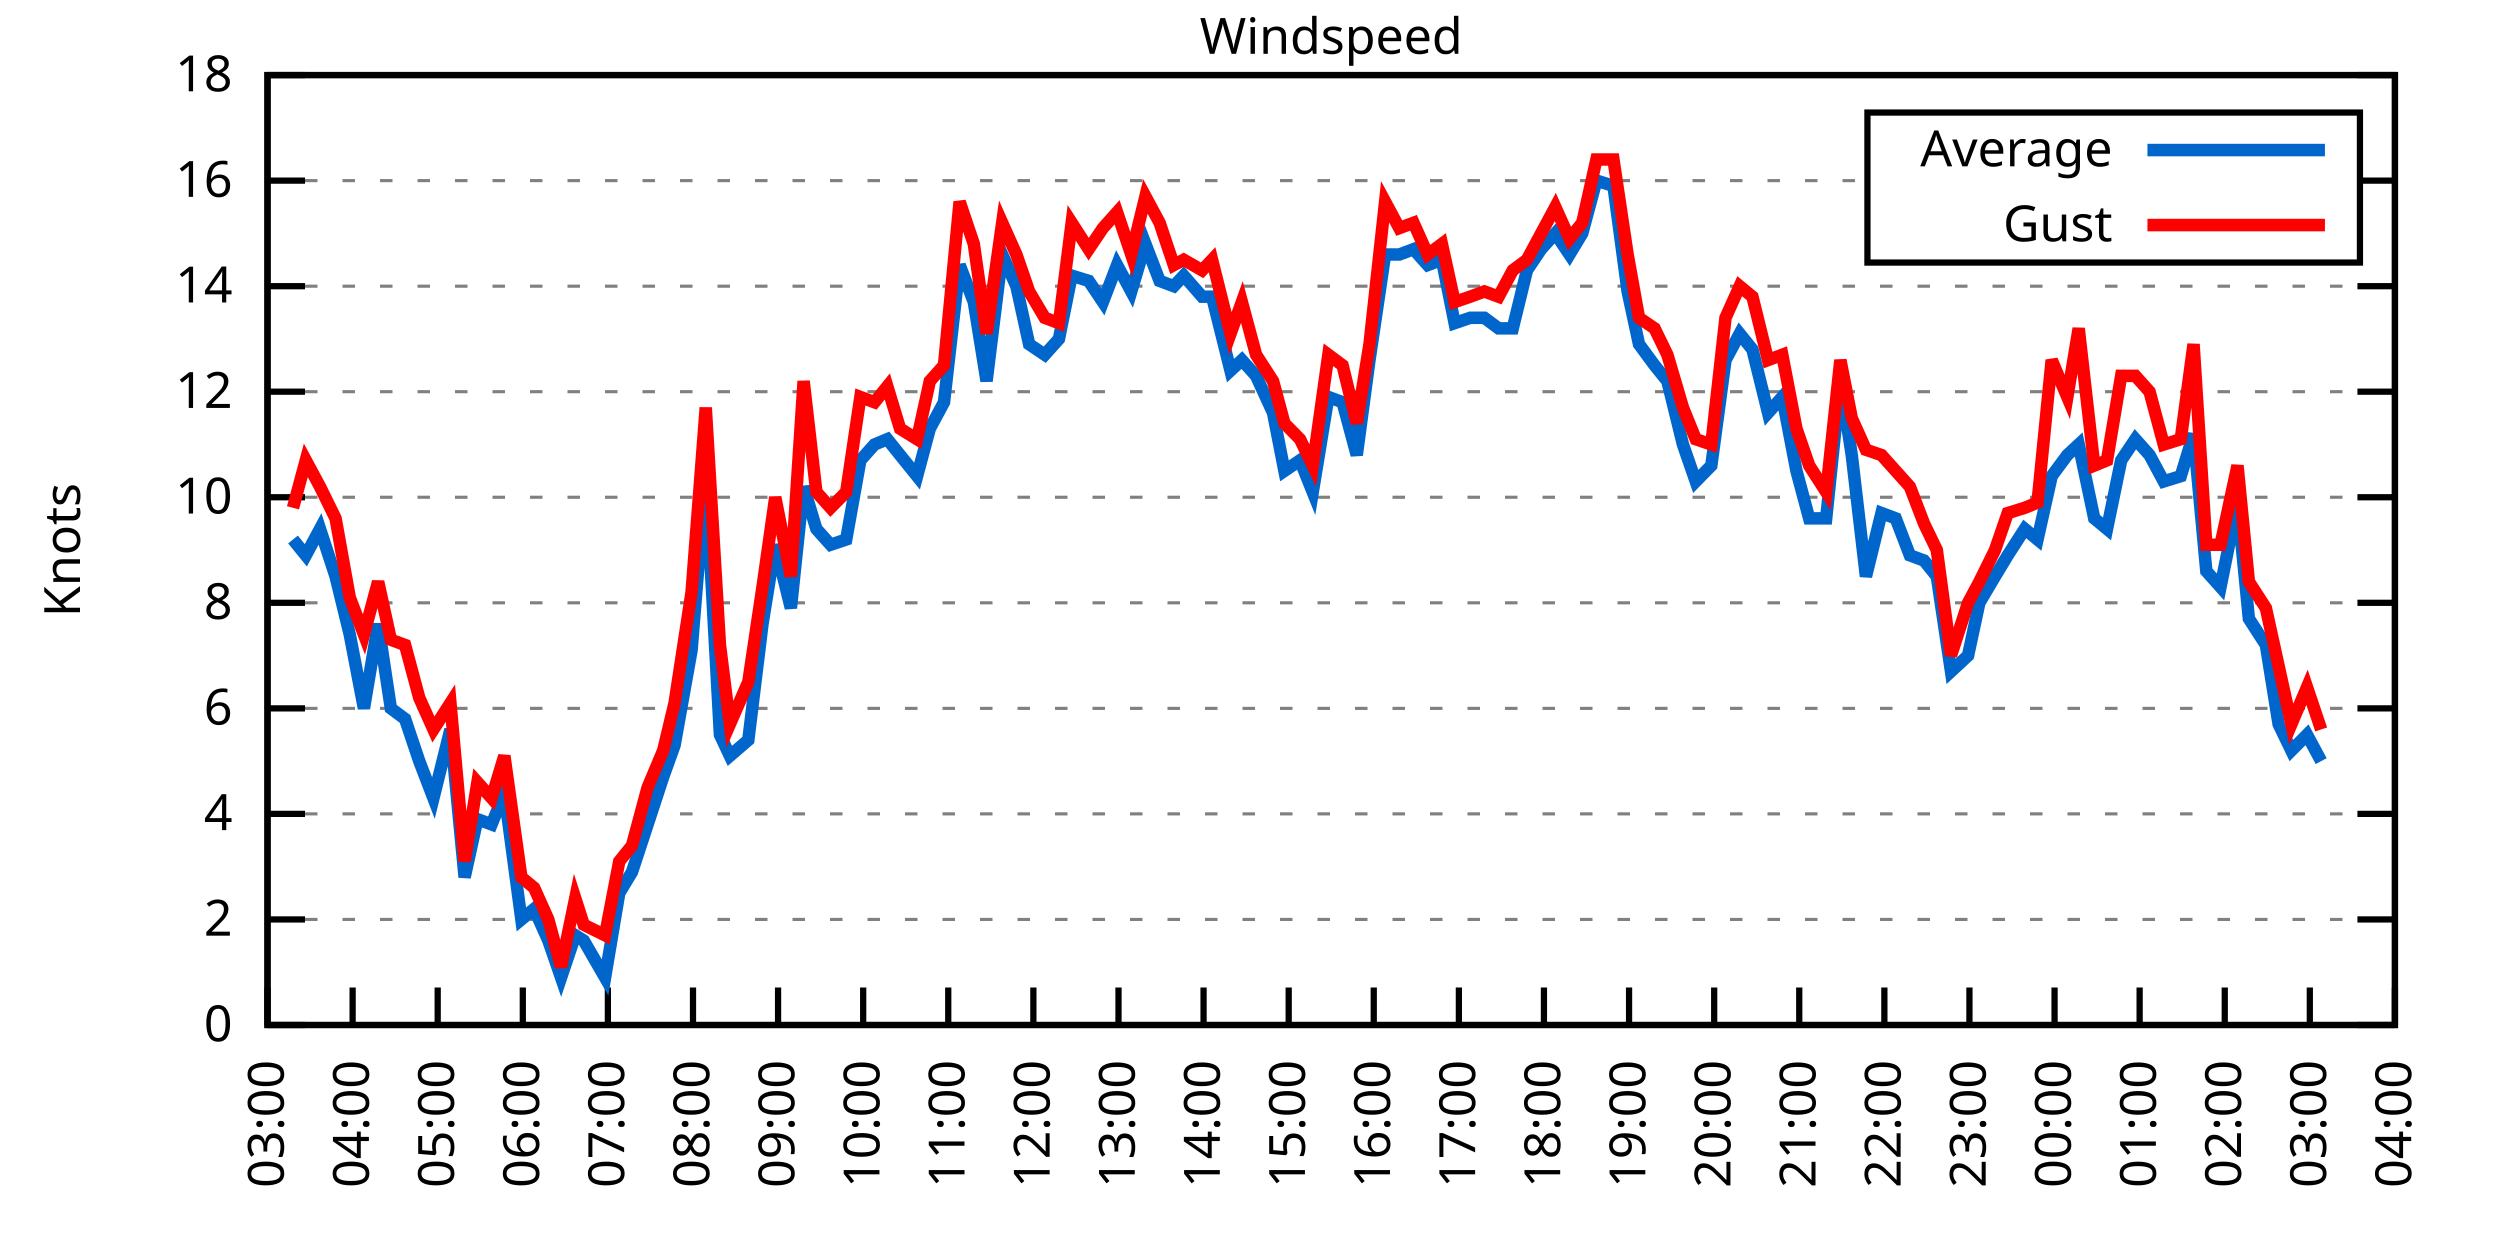
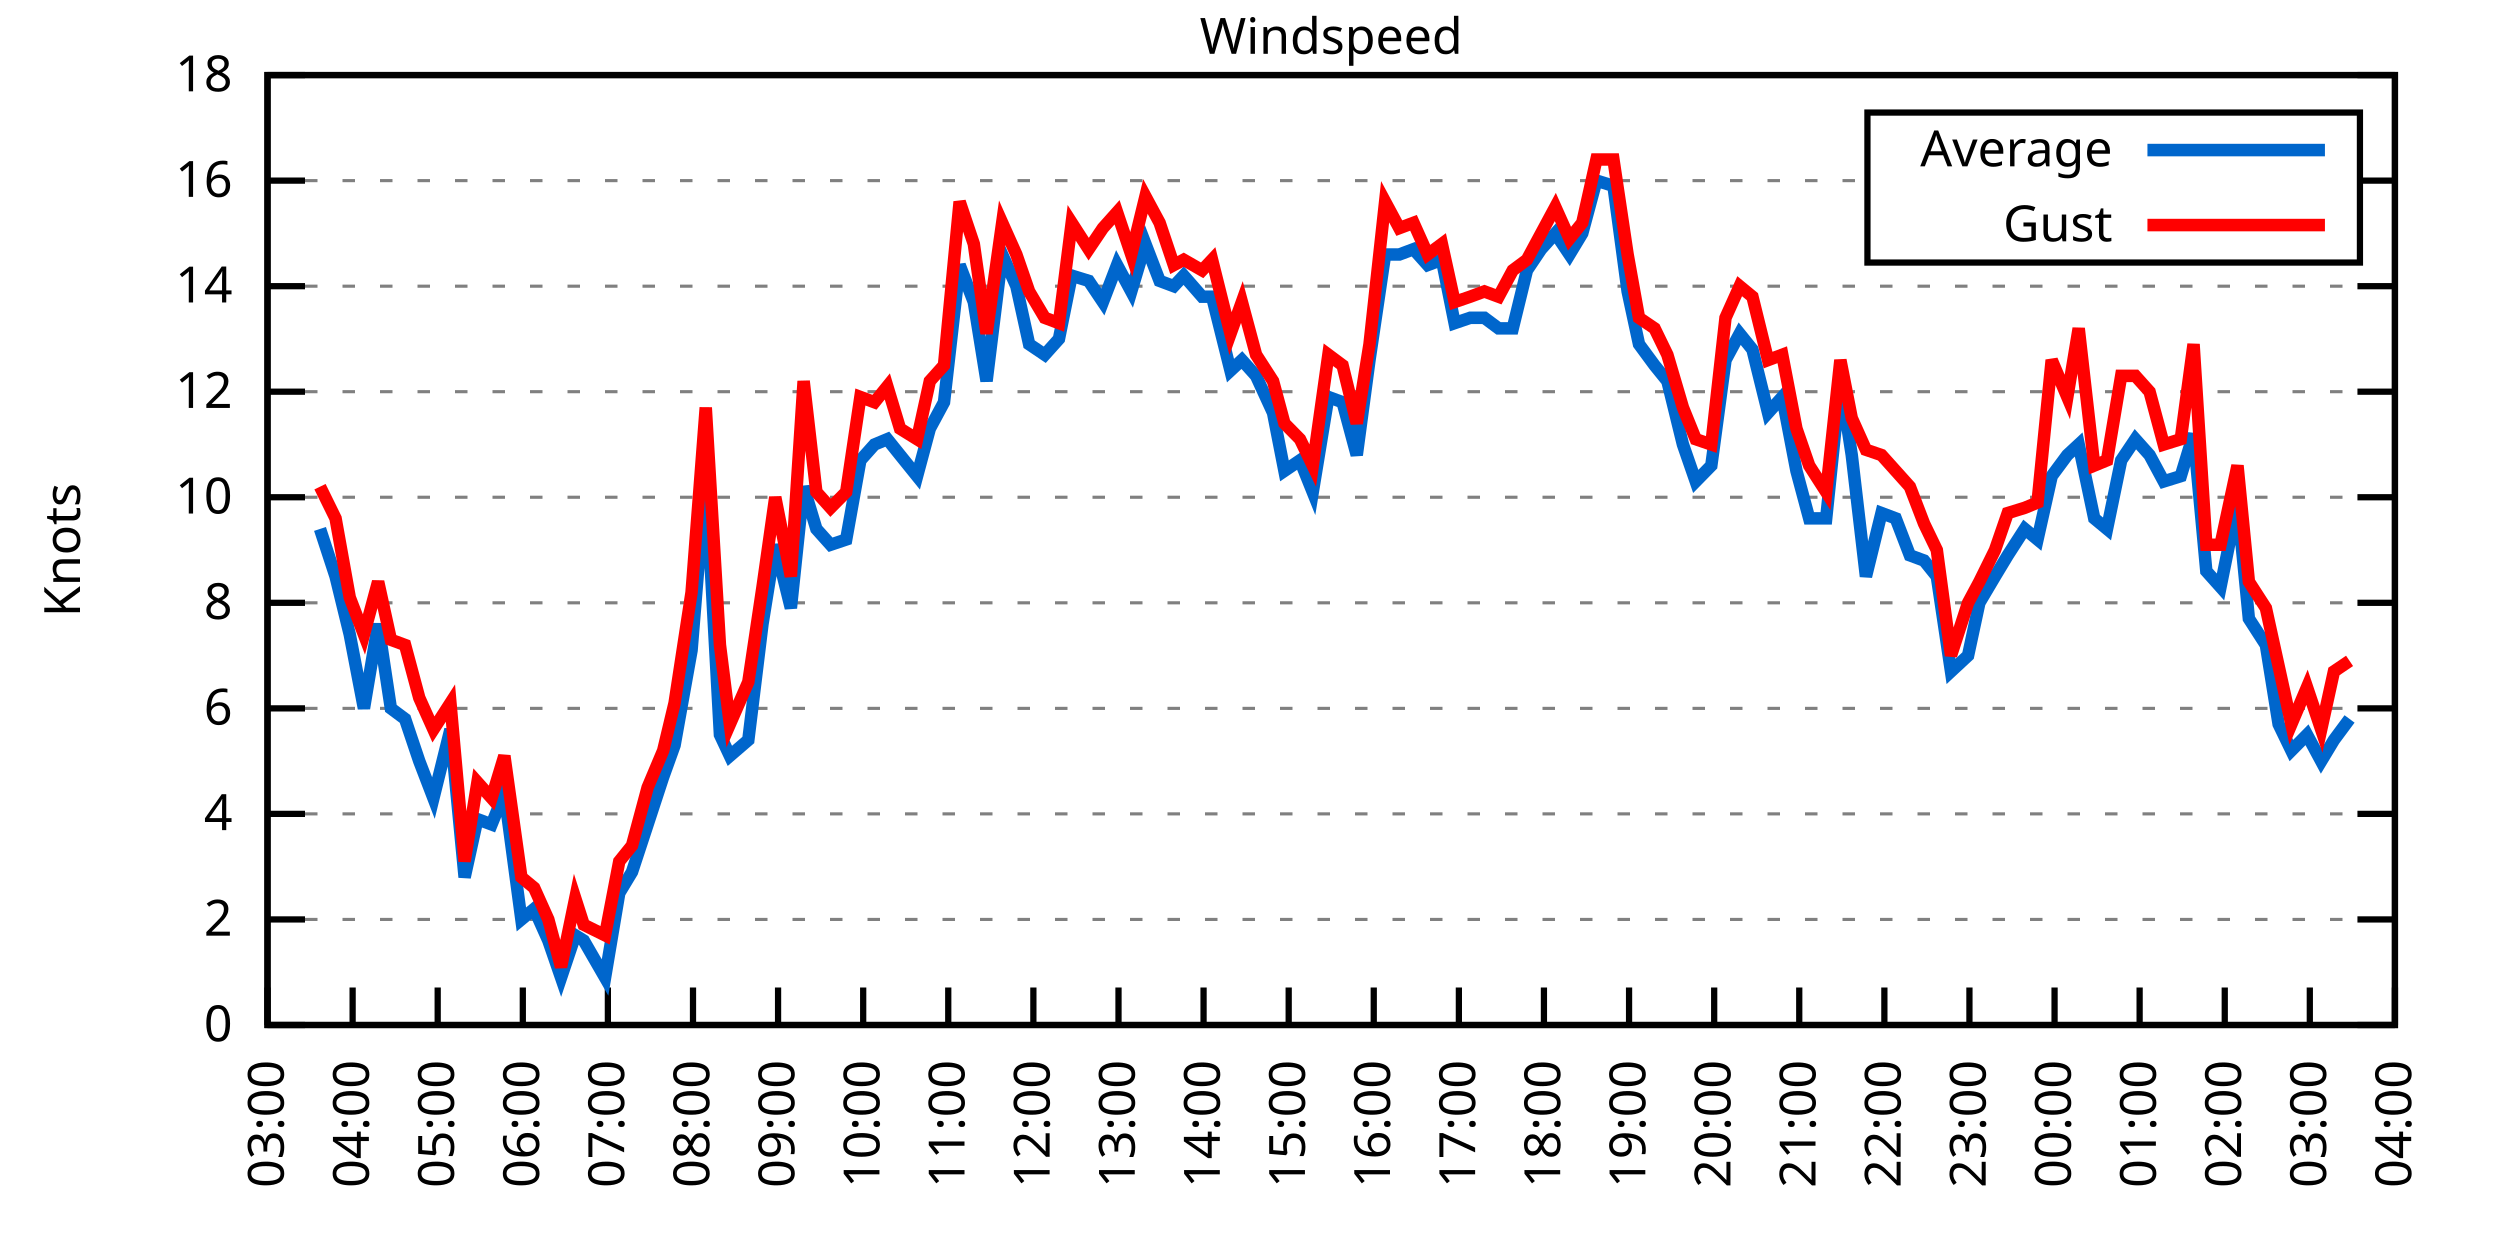
<svg xmlns="http://www.w3.org/2000/svg" xmlns:xlink="http://www.w3.org/1999/xlink" width="400" height="200" viewBox="0 0 400 200">
  <g id="gnuplot_canvas">
    <rect x="0" y="0" width="400" height="200" fill="none" />
    <defs>
      <circle id="gpDot" r="0.5" stroke-width="0.5" stroke="currentColor" />
      <path id="gpPt0" stroke-width="0.333" stroke="currentColor" d="M-1,0 h2 M0,-1 v2" />
      <path id="gpPt1" stroke-width="0.333" stroke="currentColor" d="M-1,-1 L1,1 M1,-1 L-1,1" />
      <path id="gpPt2" stroke-width="0.333" stroke="currentColor" d="M-1,0 L1,0 M0,-1 L0,1 M-1,-1 L1,1 M-1,1 L1,-1" />
      <rect id="gpPt3" stroke-width="0.333" stroke="currentColor" x="-1" y="-1" width="2" height="2" />
      <rect id="gpPt4" stroke-width="0.333" stroke="currentColor" fill="currentColor" x="-1" y="-1" width="2" height="2" />
      <circle id="gpPt5" stroke-width="0.333" stroke="currentColor" cx="0" cy="0" r="1" />
      <use xlink:href="#gpPt5" id="gpPt6" fill="currentColor" stroke="none" />
      <path id="gpPt7" stroke-width="0.333" stroke="currentColor" d="M0,-1.33 L-1.33,0.67 L1.33,0.67 z" />
      <use xlink:href="#gpPt7" id="gpPt8" fill="currentColor" stroke="none" />
      <use xlink:href="#gpPt7" id="gpPt9" stroke="currentColor" transform="rotate(180)" />
      <use xlink:href="#gpPt9" id="gpPt10" fill="currentColor" stroke="none" />
      <use xlink:href="#gpPt3" id="gpPt11" stroke="currentColor" transform="rotate(45)" />
      <use xlink:href="#gpPt11" id="gpPt12" fill="currentColor" stroke="none" />
      <path id="gpPt13" stroke-width="0.333" stroke="currentColor" d="M0,1.330 L1.265,0.411 L0.782,-1.067 L-0.782,-1.076 L-1.265,0.411 z" />
      <use xlink:href="#gpPt13" id="gpPt14" fill="currentColor" stroke="none" />
      <filter id="textbox" filterUnits="objectBoundingBox" x="0" y="0" height="1" width="1">
        <feFlood flood-color="white" flood-opacity="1" result="bgnd" />
        <feComposite in="SourceGraphic" in2="bgnd" operator="atop" />
      </filter>
      <filter id="greybox" filterUnits="objectBoundingBox" x="0" y="0" height="1" width="1">
        <feFlood flood-color="lightgrey" flood-opacity="1" result="grey" />
        <feComposite in="SourceGraphic" in2="grey" operator="atop" />
      </filter>
    </defs>
    <g fill="none" color="white" stroke="currentColor" stroke-width="1.00" stroke-linecap="butt" stroke-linejoin="miter">
</g>
    <g fill="none" color="black" stroke="currentColor" stroke-width="1.00" stroke-linecap="butt" stroke-linejoin="miter">
      <g stroke="none" shape-rendering="crispEdges">
        <polygon fill="rgb(255, 255, 255)" points="42.80,164.00 383.18,164.00 383.18,12.02 42.80,12.02 " />
      </g>
    </g>
    <g fill="none" color="black" stroke="currentColor" stroke-width="1.00" stroke-linecap="butt" stroke-linejoin="miter">
</g>
    <g fill="none" color="black" stroke="black" stroke-width="0.50" stroke-linecap="butt" stroke-linejoin="miter">
</g>
    <g fill="none" color="gray" stroke="currentColor" stroke-width="0.50" stroke-linecap="butt" stroke-linejoin="miter">
      <path stroke="gray" stroke-dasharray="2,4" class="gridline" d="M42.80,164.00 L383.19,164.00  " />
    </g>
    <g fill="none" color="gray" stroke="gray" stroke-width="1.00" stroke-linecap="butt" stroke-linejoin="miter">
</g>
    <g fill="none" color="black" stroke="currentColor" stroke-width="1.00" stroke-linecap="butt" stroke-linejoin="miter">
      <path stroke="black" d="M42.80,164.00 L48.80,164.00 M383.19,164.00 L377.19,164.00  " />
      <g transform="translate(37.20,166.60)" stroke="none" fill="black" font-family="Sans" font-size="8.00" text-anchor="end">
        <text>
          <tspan font-family="Sans"> 0</tspan>
        </text>
      </g>
    </g>
    <g fill="none" color="black" stroke="currentColor" stroke-width="1.00" stroke-linecap="butt" stroke-linejoin="miter">
</g>
    <g fill="none" color="black" stroke="black" stroke-width="0.50" stroke-linecap="butt" stroke-linejoin="miter">
</g>
    <g fill="none" color="gray" stroke="currentColor" stroke-width="0.50" stroke-linecap="butt" stroke-linejoin="miter">
      <path stroke="gray" stroke-dasharray="2,4" class="gridline" d="M42.80,147.11 L383.19,147.11  " />
    </g>
    <g fill="none" color="gray" stroke="gray" stroke-width="1.00" stroke-linecap="butt" stroke-linejoin="miter">
</g>
    <g fill="none" color="black" stroke="currentColor" stroke-width="1.00" stroke-linecap="butt" stroke-linejoin="miter">
      <path stroke="black" d="M42.80,147.11 L48.80,147.11 M383.19,147.11 L377.19,147.11  " />
      <g transform="translate(37.20,149.71)" stroke="none" fill="black" font-family="Sans" font-size="8.00" text-anchor="end">
        <text>
          <tspan font-family="Sans"> 2</tspan>
        </text>
      </g>
    </g>
    <g fill="none" color="black" stroke="currentColor" stroke-width="1.00" stroke-linecap="butt" stroke-linejoin="miter">
</g>
    <g fill="none" color="black" stroke="black" stroke-width="0.50" stroke-linecap="butt" stroke-linejoin="miter">
</g>
    <g fill="none" color="gray" stroke="currentColor" stroke-width="0.50" stroke-linecap="butt" stroke-linejoin="miter">
      <path stroke="gray" stroke-dasharray="2,4" class="gridline" d="M42.80,130.22 L383.19,130.22  " />
    </g>
    <g fill="none" color="gray" stroke="gray" stroke-width="1.00" stroke-linecap="butt" stroke-linejoin="miter">
</g>
    <g fill="none" color="black" stroke="currentColor" stroke-width="1.00" stroke-linecap="butt" stroke-linejoin="miter">
      <path stroke="black" d="M42.80,130.22 L48.80,130.22 M383.19,130.22 L377.19,130.22  " />
      <g transform="translate(37.20,132.82)" stroke="none" fill="black" font-family="Sans" font-size="8.00" text-anchor="end">
        <text>
          <tspan font-family="Sans"> 4</tspan>
        </text>
      </g>
    </g>
    <g fill="none" color="black" stroke="currentColor" stroke-width="1.00" stroke-linecap="butt" stroke-linejoin="miter">
</g>
    <g fill="none" color="black" stroke="black" stroke-width="0.50" stroke-linecap="butt" stroke-linejoin="miter">
</g>
    <g fill="none" color="gray" stroke="currentColor" stroke-width="0.50" stroke-linecap="butt" stroke-linejoin="miter">
      <path stroke="gray" stroke-dasharray="2,4" class="gridline" d="M42.80,113.34 L383.19,113.34  " />
    </g>
    <g fill="none" color="gray" stroke="gray" stroke-width="1.00" stroke-linecap="butt" stroke-linejoin="miter">
</g>
    <g fill="none" color="black" stroke="currentColor" stroke-width="1.00" stroke-linecap="butt" stroke-linejoin="miter">
      <path stroke="black" d="M42.80,113.34 L48.80,113.34 M383.19,113.34 L377.19,113.34  " />
      <g transform="translate(37.20,115.94)" stroke="none" fill="black" font-family="Sans" font-size="8.00" text-anchor="end">
        <text>
          <tspan font-family="Sans"> 6</tspan>
        </text>
      </g>
    </g>
    <g fill="none" color="black" stroke="currentColor" stroke-width="1.00" stroke-linecap="butt" stroke-linejoin="miter">
</g>
    <g fill="none" color="black" stroke="black" stroke-width="0.50" stroke-linecap="butt" stroke-linejoin="miter">
</g>
    <g fill="none" color="gray" stroke="currentColor" stroke-width="0.50" stroke-linecap="butt" stroke-linejoin="miter">
      <path stroke="gray" stroke-dasharray="2,4" class="gridline" d="M42.80,96.45 L383.19,96.45  " />
    </g>
    <g fill="none" color="gray" stroke="gray" stroke-width="1.00" stroke-linecap="butt" stroke-linejoin="miter">
</g>
    <g fill="none" color="black" stroke="currentColor" stroke-width="1.00" stroke-linecap="butt" stroke-linejoin="miter">
      <path stroke="black" d="M42.80,96.45 L48.80,96.45 M383.19,96.45 L377.19,96.45  " />
      <g transform="translate(37.20,99.05)" stroke="none" fill="black" font-family="Sans" font-size="8.00" text-anchor="end">
        <text>
          <tspan font-family="Sans"> 8</tspan>
        </text>
      </g>
    </g>
    <g fill="none" color="black" stroke="currentColor" stroke-width="1.00" stroke-linecap="butt" stroke-linejoin="miter">
</g>
    <g fill="none" color="black" stroke="black" stroke-width="0.50" stroke-linecap="butt" stroke-linejoin="miter">
</g>
    <g fill="none" color="gray" stroke="currentColor" stroke-width="0.50" stroke-linecap="butt" stroke-linejoin="miter">
      <path stroke="gray" stroke-dasharray="2,4" class="gridline" d="M42.80,79.56 L383.19,79.56  " />
    </g>
    <g fill="none" color="gray" stroke="gray" stroke-width="1.00" stroke-linecap="butt" stroke-linejoin="miter">
</g>
    <g fill="none" color="black" stroke="currentColor" stroke-width="1.00" stroke-linecap="butt" stroke-linejoin="miter">
      <path stroke="black" d="M42.80,79.56 L48.80,79.56 M383.19,79.56 L377.19,79.56  " />
      <g transform="translate(37.20,82.16)" stroke="none" fill="black" font-family="Sans" font-size="8.00" text-anchor="end">
        <text>
          <tspan font-family="Sans"> 10</tspan>
        </text>
      </g>
    </g>
    <g fill="none" color="black" stroke="currentColor" stroke-width="1.00" stroke-linecap="butt" stroke-linejoin="miter">
</g>
    <g fill="none" color="black" stroke="black" stroke-width="0.50" stroke-linecap="butt" stroke-linejoin="miter">
</g>
    <g fill="none" color="gray" stroke="currentColor" stroke-width="0.50" stroke-linecap="butt" stroke-linejoin="miter">
      <path stroke="gray" stroke-dasharray="2,4" class="gridline" d="M42.80,62.67 L383.19,62.67  " />
    </g>
    <g fill="none" color="gray" stroke="gray" stroke-width="1.00" stroke-linecap="butt" stroke-linejoin="miter">
</g>
    <g fill="none" color="black" stroke="currentColor" stroke-width="1.00" stroke-linecap="butt" stroke-linejoin="miter">
      <path stroke="black" d="M42.80,62.67 L48.80,62.67 M383.19,62.67 L377.19,62.67  " />
      <g transform="translate(37.20,65.27)" stroke="none" fill="black" font-family="Sans" font-size="8.00" text-anchor="end">
        <text>
          <tspan font-family="Sans"> 12</tspan>
        </text>
      </g>
    </g>
    <g fill="none" color="black" stroke="currentColor" stroke-width="1.00" stroke-linecap="butt" stroke-linejoin="miter">
</g>
    <g fill="none" color="black" stroke="black" stroke-width="0.50" stroke-linecap="butt" stroke-linejoin="miter">
</g>
    <g fill="none" color="gray" stroke="currentColor" stroke-width="0.50" stroke-linecap="butt" stroke-linejoin="miter">
      <path stroke="gray" stroke-dasharray="2,4" class="gridline" d="M42.80,45.79 L383.19,45.79  " />
    </g>
    <g fill="none" color="gray" stroke="gray" stroke-width="1.00" stroke-linecap="butt" stroke-linejoin="miter">
</g>
    <g fill="none" color="black" stroke="currentColor" stroke-width="1.00" stroke-linecap="butt" stroke-linejoin="miter">
      <path stroke="black" d="M42.80,45.79 L48.80,45.79 M383.19,45.79 L377.19,45.79  " />
      <g transform="translate(37.20,48.39)" stroke="none" fill="black" font-family="Sans" font-size="8.00" text-anchor="end">
        <text>
          <tspan font-family="Sans"> 14</tspan>
        </text>
      </g>
    </g>
    <g fill="none" color="black" stroke="currentColor" stroke-width="1.00" stroke-linecap="butt" stroke-linejoin="miter">
</g>
    <g fill="none" color="black" stroke="black" stroke-width="0.50" stroke-linecap="butt" stroke-linejoin="miter">
</g>
    <g fill="none" color="gray" stroke="currentColor" stroke-width="0.50" stroke-linecap="butt" stroke-linejoin="miter">
      <path stroke="gray" stroke-dasharray="2,4" class="gridline" d="M42.80,28.90 L298.79,28.90 M377.59,28.90 L383.19,28.90  " />
    </g>
    <g fill="none" color="gray" stroke="gray" stroke-width="1.00" stroke-linecap="butt" stroke-linejoin="miter">
</g>
    <g fill="none" color="black" stroke="currentColor" stroke-width="1.00" stroke-linecap="butt" stroke-linejoin="miter">
      <path stroke="black" d="M42.80,28.90 L48.80,28.90 M383.19,28.90 L377.19,28.90  " />
      <g transform="translate(37.20,31.50)" stroke="none" fill="black" font-family="Sans" font-size="8.00" text-anchor="end">
        <text>
          <tspan font-family="Sans"> 16</tspan>
        </text>
      </g>
    </g>
    <g fill="none" color="black" stroke="currentColor" stroke-width="1.00" stroke-linecap="butt" stroke-linejoin="miter">
</g>
    <g fill="none" color="black" stroke="black" stroke-width="0.50" stroke-linecap="butt" stroke-linejoin="miter">
</g>
    <g fill="none" color="gray" stroke="currentColor" stroke-width="0.50" stroke-linecap="butt" stroke-linejoin="miter">
      <path stroke="gray" stroke-dasharray="2,4" class="gridline" d="M42.80,12.01 L383.19,12.01  " />
    </g>
    <g fill="none" color="gray" stroke="gray" stroke-width="1.00" stroke-linecap="butt" stroke-linejoin="miter">
</g>
    <g fill="none" color="black" stroke="currentColor" stroke-width="1.00" stroke-linecap="butt" stroke-linejoin="miter">
      <path stroke="black" d="M42.80,12.01 L48.80,12.01 M383.19,12.01 L377.19,12.01  " />
      <g transform="translate(37.20,14.61)" stroke="none" fill="black" font-family="Sans" font-size="8.00" text-anchor="end">
        <text>
          <tspan font-family="Sans"> 18</tspan>
        </text>
      </g>
    </g>
    <g fill="none" color="black" stroke="currentColor" stroke-width="1.00" stroke-linecap="butt" stroke-linejoin="miter">
      <path stroke="black" d="M42.80,164.00 L42.80,158.00  " />
      <g transform="translate(45.40,169.60) rotate(270.00)" stroke="none" fill="black" font-family="Sans" font-size="8.00" text-anchor="end">
        <text>
          <tspan font-family="Sans">03:00</tspan>
        </text>
      </g>
    </g>
    <g fill="none" color="black" stroke="currentColor" stroke-width="1.00" stroke-linecap="butt" stroke-linejoin="miter">
      <path stroke="black" d="M56.42,164.00 L56.42,158.00  " />
      <g transform="translate(59.02,169.60) rotate(270.00)" stroke="none" fill="black" font-family="Sans" font-size="8.00" text-anchor="end">
        <text>
          <tspan font-family="Sans">04:00</tspan>
        </text>
      </g>
    </g>
    <g fill="none" color="black" stroke="currentColor" stroke-width="1.00" stroke-linecap="butt" stroke-linejoin="miter">
      <path stroke="black" d="M70.03,164.00 L70.03,158.00  " />
      <g transform="translate(72.63,169.60) rotate(270.00)" stroke="none" fill="black" font-family="Sans" font-size="8.00" text-anchor="end">
        <text>
          <tspan font-family="Sans">05:00</tspan>
        </text>
      </g>
    </g>
    <g fill="none" color="black" stroke="currentColor" stroke-width="1.00" stroke-linecap="butt" stroke-linejoin="miter">
      <path stroke="black" d="M83.65,164.00 L83.65,158.00  " />
      <g transform="translate(86.25,169.60) rotate(270.00)" stroke="none" fill="black" font-family="Sans" font-size="8.00" text-anchor="end">
        <text>
          <tspan font-family="Sans">06:00</tspan>
        </text>
      </g>
    </g>
    <g fill="none" color="black" stroke="currentColor" stroke-width="1.00" stroke-linecap="butt" stroke-linejoin="miter">
      <path stroke="black" d="M97.26,164.00 L97.26,158.00  " />
      <g transform="translate(99.86,169.60) rotate(270.00)" stroke="none" fill="black" font-family="Sans" font-size="8.00" text-anchor="end">
        <text>
          <tspan font-family="Sans">07:00</tspan>
        </text>
      </g>
    </g>
    <g fill="none" color="black" stroke="currentColor" stroke-width="1.00" stroke-linecap="butt" stroke-linejoin="miter">
      <path stroke="black" d="M110.88,164.00 L110.88,158.00  " />
      <g transform="translate(113.48,169.60) rotate(270.00)" stroke="none" fill="black" font-family="Sans" font-size="8.00" text-anchor="end">
        <text>
          <tspan font-family="Sans">08:00</tspan>
        </text>
      </g>
    </g>
    <g fill="none" color="black" stroke="currentColor" stroke-width="1.00" stroke-linecap="butt" stroke-linejoin="miter">
      <path stroke="black" d="M124.49,164.00 L124.49,158.00  " />
      <g transform="translate(127.09,169.60) rotate(270.00)" stroke="none" fill="black" font-family="Sans" font-size="8.00" text-anchor="end">
        <text>
          <tspan font-family="Sans">09:00</tspan>
        </text>
      </g>
    </g>
    <g fill="none" color="black" stroke="currentColor" stroke-width="1.00" stroke-linecap="butt" stroke-linejoin="miter">
      <path stroke="black" d="M138.11,164.00 L138.11,158.00  " />
      <g transform="translate(140.71,169.60) rotate(270.00)" stroke="none" fill="black" font-family="Sans" font-size="8.00" text-anchor="end">
        <text>
          <tspan font-family="Sans">10:00</tspan>
        </text>
      </g>
    </g>
    <g fill="none" color="black" stroke="currentColor" stroke-width="1.00" stroke-linecap="butt" stroke-linejoin="miter">
      <path stroke="black" d="M151.72,164.00 L151.72,158.00  " />
      <g transform="translate(154.32,169.60) rotate(270.00)" stroke="none" fill="black" font-family="Sans" font-size="8.00" text-anchor="end">
        <text>
          <tspan font-family="Sans">11:00</tspan>
        </text>
      </g>
    </g>
    <g fill="none" color="black" stroke="currentColor" stroke-width="1.00" stroke-linecap="butt" stroke-linejoin="miter">
      <path stroke="black" d="M165.34,164.00 L165.34,158.00  " />
      <g transform="translate(167.94,169.60) rotate(270.00)" stroke="none" fill="black" font-family="Sans" font-size="8.00" text-anchor="end">
        <text>
          <tspan font-family="Sans">12:00</tspan>
        </text>
      </g>
    </g>
    <g fill="none" color="black" stroke="currentColor" stroke-width="1.00" stroke-linecap="butt" stroke-linejoin="miter">
      <path stroke="black" d="M178.96,164.00 L178.96,158.00  " />
      <g transform="translate(181.56,169.60) rotate(270.00)" stroke="none" fill="black" font-family="Sans" font-size="8.00" text-anchor="end">
        <text>
          <tspan font-family="Sans">13:00</tspan>
        </text>
      </g>
    </g>
    <g fill="none" color="black" stroke="currentColor" stroke-width="1.00" stroke-linecap="butt" stroke-linejoin="miter">
      <path stroke="black" d="M192.57,164.00 L192.57,158.00  " />
      <g transform="translate(195.17,169.60) rotate(270.00)" stroke="none" fill="black" font-family="Sans" font-size="8.00" text-anchor="end">
        <text>
          <tspan font-family="Sans">14:00</tspan>
        </text>
      </g>
    </g>
    <g fill="none" color="black" stroke="currentColor" stroke-width="1.00" stroke-linecap="butt" stroke-linejoin="miter">
      <path stroke="black" d="M206.19,164.00 L206.19,158.00  " />
      <g transform="translate(208.79,169.60) rotate(270.00)" stroke="none" fill="black" font-family="Sans" font-size="8.00" text-anchor="end">
        <text>
          <tspan font-family="Sans">15:00</tspan>
        </text>
      </g>
    </g>
    <g fill="none" color="black" stroke="currentColor" stroke-width="1.00" stroke-linecap="butt" stroke-linejoin="miter">
      <path stroke="black" d="M219.80,164.00 L219.80,158.00  " />
      <g transform="translate(222.40,169.60) rotate(270.00)" stroke="none" fill="black" font-family="Sans" font-size="8.00" text-anchor="end">
        <text>
          <tspan font-family="Sans">16:00</tspan>
        </text>
      </g>
    </g>
    <g fill="none" color="black" stroke="currentColor" stroke-width="1.00" stroke-linecap="butt" stroke-linejoin="miter">
      <path stroke="black" d="M233.42,164.00 L233.42,158.00  " />
      <g transform="translate(236.02,169.60) rotate(270.00)" stroke="none" fill="black" font-family="Sans" font-size="8.00" text-anchor="end">
        <text>
          <tspan font-family="Sans">17:00</tspan>
        </text>
      </g>
    </g>
    <g fill="none" color="black" stroke="currentColor" stroke-width="1.00" stroke-linecap="butt" stroke-linejoin="miter">
      <path stroke="black" d="M247.03,164.00 L247.03,158.00  " />
      <g transform="translate(249.63,169.60) rotate(270.00)" stroke="none" fill="black" font-family="Sans" font-size="8.00" text-anchor="end">
        <text>
          <tspan font-family="Sans">18:00</tspan>
        </text>
      </g>
    </g>
    <g fill="none" color="black" stroke="currentColor" stroke-width="1.00" stroke-linecap="butt" stroke-linejoin="miter">
      <path stroke="black" d="M260.65,164.00 L260.65,158.00  " />
      <g transform="translate(263.25,169.60) rotate(270.00)" stroke="none" fill="black" font-family="Sans" font-size="8.00" text-anchor="end">
        <text>
          <tspan font-family="Sans">19:00</tspan>
        </text>
      </g>
    </g>
    <g fill="none" color="black" stroke="currentColor" stroke-width="1.00" stroke-linecap="butt" stroke-linejoin="miter">
      <path stroke="black" d="M274.27,164.00 L274.27,158.00  " />
      <g transform="translate(276.87,169.60) rotate(270.00)" stroke="none" fill="black" font-family="Sans" font-size="8.00" text-anchor="end">
        <text>
          <tspan font-family="Sans">20:00</tspan>
        </text>
      </g>
    </g>
    <g fill="none" color="black" stroke="currentColor" stroke-width="1.00" stroke-linecap="butt" stroke-linejoin="miter">
      <path stroke="black" d="M287.88,164.00 L287.88,158.00  " />
      <g transform="translate(290.48,169.60) rotate(270.00)" stroke="none" fill="black" font-family="Sans" font-size="8.00" text-anchor="end">
        <text>
          <tspan font-family="Sans">21:00</tspan>
        </text>
      </g>
    </g>
    <g fill="none" color="black" stroke="currentColor" stroke-width="1.00" stroke-linecap="butt" stroke-linejoin="miter">
      <path stroke="black" d="M301.50,164.00 L301.50,158.00  " />
      <g transform="translate(304.10,169.60) rotate(270.00)" stroke="none" fill="black" font-family="Sans" font-size="8.00" text-anchor="end">
        <text>
          <tspan font-family="Sans">22:00</tspan>
        </text>
      </g>
    </g>
    <g fill="none" color="black" stroke="currentColor" stroke-width="1.00" stroke-linecap="butt" stroke-linejoin="miter">
      <path stroke="black" d="M315.11,164.00 L315.11,158.00  " />
      <g transform="translate(317.71,169.60) rotate(270.00)" stroke="none" fill="black" font-family="Sans" font-size="8.00" text-anchor="end">
        <text>
          <tspan font-family="Sans">23:00</tspan>
        </text>
      </g>
    </g>
    <g fill="none" color="black" stroke="currentColor" stroke-width="1.00" stroke-linecap="butt" stroke-linejoin="miter">
      <path stroke="black" d="M328.73,164.00 L328.73,158.00  " />
      <g transform="translate(331.33,169.60) rotate(270.00)" stroke="none" fill="black" font-family="Sans" font-size="8.00" text-anchor="end">
        <text>
          <tspan font-family="Sans">00:00</tspan>
        </text>
      </g>
    </g>
    <g fill="none" color="black" stroke="currentColor" stroke-width="1.00" stroke-linecap="butt" stroke-linejoin="miter">
      <path stroke="black" d="M342.34,164.00 L342.34,158.00  " />
      <g transform="translate(344.94,169.60) rotate(270.00)" stroke="none" fill="black" font-family="Sans" font-size="8.00" text-anchor="end">
        <text>
          <tspan font-family="Sans">01:00</tspan>
        </text>
      </g>
    </g>
    <g fill="none" color="black" stroke="currentColor" stroke-width="1.00" stroke-linecap="butt" stroke-linejoin="miter">
      <path stroke="black" d="M355.96,164.00 L355.96,158.00  " />
      <g transform="translate(358.56,169.60) rotate(270.00)" stroke="none" fill="black" font-family="Sans" font-size="8.00" text-anchor="end">
        <text>
          <tspan font-family="Sans">02:00</tspan>
        </text>
      </g>
    </g>
    <g fill="none" color="black" stroke="currentColor" stroke-width="1.00" stroke-linecap="butt" stroke-linejoin="miter">
      <path stroke="black" d="M369.57,164.00 L369.57,158.00  " />
      <g transform="translate(372.17,169.60) rotate(270.00)" stroke="none" fill="black" font-family="Sans" font-size="8.00" text-anchor="end">
        <text>
          <tspan font-family="Sans">03:00</tspan>
        </text>
      </g>
    </g>
    <g fill="none" color="black" stroke="currentColor" stroke-width="1.00" stroke-linecap="butt" stroke-linejoin="miter">
      <path stroke="black" d="M383.19,164.00 L383.19,158.00  " />
      <g transform="translate(385.79,169.60) rotate(270.00)" stroke="none" fill="black" font-family="Sans" font-size="8.00" text-anchor="end">
        <text>
          <tspan font-family="Sans">04:00</tspan>
        </text>
      </g>
    </g>
    <g fill="none" color="black" stroke="currentColor" stroke-width="1.00" stroke-linecap="butt" stroke-linejoin="miter">
</g>
    <g fill="none" color="black" stroke="currentColor" stroke-width="1.00" stroke-linecap="butt" stroke-linejoin="miter">
      <path stroke="black" d="M42.80,12.01 L42.80,164.00 L383.19,164.00 L383.19,12.01 L42.80,12.01 Z  " />
    </g>
    <g fill="none" color="black" stroke="currentColor" stroke-width="1.00" stroke-linecap="butt" stroke-linejoin="miter">
</g>
    <g fill="none" color="black" stroke="currentColor" stroke-width="1.00" stroke-linecap="butt" stroke-linejoin="miter">
      <path stroke="black" d="M298.79,42.01 L298.79,18.01 L377.59,18.01 L377.59,42.01 L298.79,42.01 Z  " />
    </g>
    <g id="Windspeed_plot_1">
      <g fill="none" color="white" stroke="black" stroke-width="2.00" stroke-linecap="butt" stroke-linejoin="miter">
</g>
      <g fill="none" color="black" stroke="currentColor" stroke-width="2.00" stroke-linecap="butt" stroke-linejoin="miter">
        <g transform="translate(337.99,26.61)" stroke="none" fill="black" font-family="Sans" font-size="8.00" text-anchor="end">
          <text>
            <tspan font-family="Sans">Average</tspan>
          </text>
        </g>
      </g>
      <g fill="none" color="black" stroke="currentColor" stroke-width="2.00" stroke-linecap="butt" stroke-linejoin="miter">
-         <path stroke="rgb(  0, 102, 204)" d="M343.59,24.01 L371.99,24.01 M46.88,86.32 L48.93,88.85 L51.20,84.63 L53.69,92.23 L55.96,101.52 L58.23,113.34   L60.50,99.83 L62.54,113.34 L64.81,115.03 L67.08,121.78 L69.35,127.69 L72.07,116.71 L74.34,140.36 L76.39,131.07   L78.65,131.91 L80.70,126.85 L83.42,147.11 L85.46,145.42 L87.73,150.49 L89.77,156.40 L92.04,149.65 L93.40,150.49   L96.81,156.40 L99.08,142.89 L101.12,139.51 L103.62,131.91 L106.11,124.31 L107.93,119.25 L110.65,104.05 L112.92,76.18   L115.19,117.56 L116.78,120.94 L119.73,118.40 L122.00,99.83 L124.04,87.16 L126.54,97.29 L128.58,77.87 L130.62,84.63   L132.89,87.16 L135.39,86.32 L137.66,73.65 L139.92,71.12 L141.97,70.27 L144.01,72.81 L146.73,76.18 L148.77,68.58   L151.04,64.36 L153.54,42.41 L155.81,48.32 L157.85,60.98 L160.35,40.72 L162.62,45.79 L164.66,55.07 L167.16,56.76   L169.43,54.23 L171.47,44.10 L174.19,44.94 L176.46,48.32 L178.73,42.41 L181.00,46.63 L183.27,39.03 L185.54,44.94   L187.81,45.79 L189.39,44.10 L192.34,47.47 L193.93,47.47 L196.88,59.30 L198.70,57.61 L200.97,60.14 L203.69,66.05   L205.51,75.34 L208.00,73.65 L210.04,78.72 L212.54,63.52 L214.81,64.36 L217.08,72.81 L219.12,57.61 L221.62,40.72   L223.89,40.72 L226.16,39.87 L228.43,42.41 L230.70,41.56 L232.74,51.70 L235.23,50.85 L237.50,50.85 L239.77,52.54   L242.04,52.54 L244.31,43.25 L246.58,39.87 L248.85,37.34 L251.12,40.72 L253.16,37.34 L255.43,28.90 L258.15,29.74   L260.42,46.63 L262.24,55.07 L264.73,58.45 L266.78,60.98 L269.27,71.12 L271.32,77.03 L273.81,74.49 L276.08,57.61   L278.35,53.39 L280.39,55.92 L282.89,66.05 L285.16,63.52 L287.43,75.34 L289.47,82.94 L292.19,82.94 L294.46,60.98   L296.28,72.81 L298.55,92.23 L301.04,82.09 L303.31,82.94 L305.58,88.85 L307.85,89.69 L309.89,92.23 L312.16,107.43   L314.89,104.89 L316.70,96.45 L319.20,92.23 L321.24,88.85 L323.96,84.63 L326.00,86.32 L328.27,76.18 L330.77,72.81   L332.59,71.12 L335.08,82.94 L337.12,84.63 L339.39,73.65 L341.66,70.27 L343.93,72.81 L346.20,77.03 L348.92,76.18   L350.97,69.43 L353.01,91.38 L355.28,93.92 L358.00,80.41 L359.82,98.98 L362.54,103.20 L364.58,115.87 L366.62,120.09   L369.12,117.56 L371.39,121.78  " />
+         <path stroke="rgb(  0, 102, 204)" d="M343.59,24.01 L371.99,24.01 M51.20,84.63 L53.69,92.23 L55.96,101.52 L58.23,113.34 L60.50,99.83 L62.54,113.34   L64.81,115.03 L67.08,121.78 L69.35,127.69 L72.07,116.71 L74.34,140.36 L76.39,131.07 L78.65,131.91 L80.70,126.85   L83.42,147.11 L85.46,145.42 L87.73,150.49 L89.77,156.40 L92.04,149.65 L93.40,150.49 L96.81,156.40 L99.08,142.89   L101.12,139.51 L103.62,131.91 L106.11,124.31 L107.93,119.25 L110.65,104.05 L112.92,76.18 L115.19,117.56 L116.78,120.94   L119.73,118.40 L122.00,99.83 L124.04,87.16 L126.54,97.29 L128.58,77.87 L130.62,84.63 L132.89,87.16 L135.39,86.32   L137.66,73.65 L139.92,71.12 L141.97,70.27 L144.01,72.81 L146.73,76.18 L148.77,68.58 L151.04,64.36 L153.54,42.41   L155.81,48.32 L157.85,60.98 L160.35,40.72 L162.62,45.79 L164.66,55.07 L167.16,56.76 L169.43,54.23 L171.47,44.10   L174.19,44.94 L176.46,48.32 L178.73,42.41 L181.00,46.63 L183.27,39.03 L185.54,44.94 L187.81,45.79 L189.39,44.10   L192.34,47.47 L193.93,47.47 L196.88,59.30 L198.70,57.61 L200.97,60.14 L203.69,66.05 L205.51,75.34 L208.00,73.65   L210.04,78.72 L212.54,63.52 L214.81,64.36 L217.08,72.81 L219.12,57.61 L221.62,40.72 L223.89,40.72 L226.16,39.87   L228.43,42.41 L230.70,41.56 L232.74,51.70 L235.23,50.85 L237.50,50.85 L239.77,52.54 L242.04,52.54 L244.31,43.25   L246.58,39.87 L248.85,37.34 L251.12,40.72 L253.16,37.34 L255.43,28.90 L258.15,29.74 L260.42,46.63 L262.24,55.07   L264.73,58.45 L266.78,60.98 L269.27,71.12 L271.32,77.03 L273.81,74.49 L276.08,57.61 L278.35,53.39 L280.39,55.92   L282.89,66.05 L285.16,63.52 L287.43,75.34 L289.47,82.94 L292.19,82.94 L294.46,60.98 L296.28,72.81 L298.55,92.23   L301.04,82.09 L303.31,82.94 L305.58,88.85 L307.85,89.69 L309.89,92.23 L312.16,107.43 L314.89,104.89 L316.70,96.45   L319.20,92.23 L321.24,88.85 L323.96,84.63 L326.00,86.32 L328.27,76.18 L330.77,72.81 L332.59,71.12 L335.08,82.94   L337.12,84.63 L339.39,73.65 L341.66,70.27 L343.93,72.81 L346.20,77.03 L348.92,76.18 L350.97,69.43 L353.01,91.38   L355.28,93.92 L358.00,80.41 L359.82,98.98 L362.54,103.20 L364.58,115.87 L366.62,120.09 L369.12,117.56 L371.39,121.78   L373.43,118.40 L375.93,115.03  " />
      </g>
    </g>
    <g id="Windspeed_plot_2">
      <g fill="none" color="black" stroke="currentColor" stroke-width="2.00" stroke-linecap="butt" stroke-linejoin="miter">
        <g transform="translate(337.99,38.61)" stroke="none" fill="black" font-family="Sans" font-size="8.00" text-anchor="end">
          <text>
            <tspan font-family="Sans">Gust</tspan>
          </text>
        </g>
      </g>
      <g fill="none" color="black" stroke="currentColor" stroke-width="2.00" stroke-linecap="butt" stroke-linejoin="miter">
-         <path stroke="rgb(255,   0,   0)" d="M343.59,36.01 L371.99,36.01 M46.88,81.25 L48.93,73.65 L51.20,77.87 L53.69,82.94 L55.96,95.60 L58.23,101.52   L60.50,93.07 L62.54,102.36 L64.81,103.20 L67.08,111.65 L69.35,116.71 L72.07,112.49 L74.34,137.82 L76.39,125.16   L78.65,127.69 L80.70,120.94 L83.42,140.36 L85.46,142.05 L87.73,147.11 L89.77,154.71 L92.04,143.73 L93.40,147.96   L96.81,149.65 L99.08,137.82 L101.12,135.29 L103.62,126.00 L106.11,120.09 L107.93,112.49 L110.65,94.76 L112.92,65.21   L115.19,103.20 L116.78,115.87 L119.73,109.11 L122.00,93.92 L124.04,79.56 L126.54,92.23 L128.58,60.98 L130.62,78.72   L132.89,81.25 L135.39,78.72 L137.66,63.52 L139.92,64.36 L141.97,61.83 L144.01,68.58 L146.73,70.27 L148.77,60.98   L151.04,58.45 L153.54,32.28 L155.81,39.03 L157.85,53.39 L160.35,35.65 L162.62,40.72 L164.66,46.63 L167.16,50.85   L169.43,51.70 L171.47,35.65 L174.19,39.87 L176.46,36.50 L178.73,33.96 L181.00,40.72 L183.27,31.43 L185.54,35.65   L187.81,42.41 L189.39,41.56 L192.34,43.25 L193.93,41.56 L196.88,53.39 L198.70,48.32 L200.97,56.76 L203.69,60.98   L205.51,67.74 L208.00,70.27 L210.04,74.49 L212.54,56.76 L214.81,58.45 L217.08,67.74 L219.12,55.07 L221.62,32.28   L223.89,36.50 L226.16,35.65 L228.43,40.72 L230.70,39.03 L232.74,48.32 L235.23,47.47 L237.50,46.63 L239.77,47.47   L242.04,43.25 L244.31,41.56 L246.58,37.34 L248.85,33.12 L251.12,38.19 L253.16,35.65 L255.43,25.52 L258.15,25.52   L260.42,40.72 L262.24,50.85 L264.73,52.54 L266.78,56.76 L269.27,65.21 L271.32,70.27 L273.81,71.12 L276.08,50.85   L278.35,45.79 L280.39,47.47 L282.89,57.61 L285.16,56.76 L287.43,68.58 L289.47,74.49 L292.19,78.72 L294.46,57.61   L296.28,66.90 L298.55,71.96 L301.04,72.81 L303.31,75.34 L305.58,77.87 L307.85,83.78 L309.89,88.00 L312.16,104.89   L314.89,96.45 L316.70,93.07 L319.20,88.00 L321.24,82.09 L323.96,81.25 L326.00,80.41 L328.27,57.61 L330.77,63.52   L332.59,52.54 L335.08,74.49 L337.12,73.65 L339.39,60.14 L341.66,60.14 L343.93,62.67 L346.20,71.12 L348.92,70.27   L350.97,55.07 L353.01,87.16 L355.28,87.16 L358.00,74.49 L359.82,93.07 L362.54,97.29 L364.58,106.58 L366.62,115.87   L369.12,109.96 L371.39,116.71  " />
+         <path stroke="rgb(255,   0,   0)" d="M343.59,36.01 L371.99,36.01 M51.20,77.87 L53.69,82.94 L55.96,95.60 L58.23,101.52 L60.50,93.07 L62.54,102.36   L64.81,103.20 L67.08,111.65 L69.35,116.71 L72.07,112.49 L74.34,137.82 L76.39,125.16 L78.65,127.69 L80.70,120.94   L83.42,140.36 L85.46,142.05 L87.73,147.11 L89.77,154.71 L92.04,143.73 L93.40,147.96 L96.81,149.65 L99.08,137.82   L101.12,135.29 L103.62,126.00 L106.11,120.09 L107.93,112.49 L110.65,94.76 L112.92,65.21 L115.19,103.20 L116.78,115.87   L119.73,109.11 L122.00,93.92 L124.04,79.56 L126.54,92.23 L128.58,60.98 L130.62,78.72 L132.89,81.25 L135.39,78.72   L137.66,63.52 L139.92,64.36 L141.97,61.83 L144.01,68.58 L146.73,70.27 L148.77,60.98 L151.04,58.45 L153.54,32.28   L155.81,39.03 L157.85,53.39 L160.35,35.65 L162.62,40.72 L164.66,46.63 L167.16,50.85 L169.43,51.70 L171.47,35.65   L174.19,39.87 L176.46,36.50 L178.73,33.96 L181.00,40.72 L183.27,31.43 L185.54,35.65 L187.81,42.41 L189.39,41.56   L192.34,43.25 L193.93,41.56 L196.88,53.39 L198.70,48.32 L200.97,56.76 L203.69,60.98 L205.51,67.74 L208.00,70.27   L210.04,74.49 L212.54,56.76 L214.81,58.45 L217.08,67.74 L219.12,55.07 L221.62,32.28 L223.89,36.50 L226.16,35.65   L228.43,40.72 L230.70,39.03 L232.74,48.32 L235.23,47.47 L237.50,46.63 L239.77,47.47 L242.04,43.25 L244.31,41.56   L246.58,37.34 L248.85,33.12 L251.12,38.19 L253.16,35.65 L255.43,25.52 L258.15,25.52 L260.42,40.72 L262.24,50.85   L264.73,52.54 L266.78,56.76 L269.27,65.21 L271.32,70.27 L273.81,71.12 L276.08,50.85 L278.35,45.79 L280.39,47.47   L282.89,57.61 L285.16,56.76 L287.43,68.58 L289.47,74.49 L292.19,78.72 L294.46,57.61 L296.28,66.90 L298.55,71.96   L301.04,72.81 L303.31,75.34 L305.58,77.87 L307.85,83.78 L309.89,88.00 L312.16,104.89 L314.89,96.45 L316.70,93.07   L319.20,88.00 L321.24,82.09 L323.96,81.25 L326.00,80.41 L328.27,57.61 L330.77,63.52 L332.59,52.54 L335.08,74.49   L337.12,73.65 L339.39,60.14 L341.66,60.14 L343.93,62.67 L346.20,71.12 L348.92,70.27 L350.97,55.07 L353.01,87.16   L355.28,87.16 L358.00,74.49 L359.82,93.07 L362.54,97.29 L364.58,106.58 L366.62,115.87 L369.12,109.96 L371.39,116.71   L373.43,107.43 L375.93,105.74  " />
      </g>
    </g>
    <g fill="none" color="black" stroke="currentColor" stroke-width="2.00" stroke-linecap="butt" stroke-linejoin="miter">
</g>
    <g fill="none" color="black" stroke="black" stroke-width="1.00" stroke-linecap="butt" stroke-linejoin="miter">
</g>
    <g fill="none" color="black" stroke="currentColor" stroke-width="1.00" stroke-linecap="butt" stroke-linejoin="miter">
      <path stroke="black" d="M42.80,12.01 L42.80,164.00 L383.19,164.00 L383.19,12.01 L42.80,12.01 Z  " />
      <g transform="translate(12.80,88.01) rotate(270.00)" stroke="none" fill="black" font-family="Sans" font-size="8.00" text-anchor="middle">
        <text>
          <tspan font-family="Sans">Knots</tspan>
        </text>
      </g>
    </g>
    <g fill="none" color="black" stroke="currentColor" stroke-width="1.00" stroke-linecap="butt" stroke-linejoin="miter">
</g>
    <g fill="none" color="black" stroke="currentColor" stroke-width="1.00" stroke-linecap="butt" stroke-linejoin="miter">
      <g transform="translate(212.99,8.61)" stroke="none" fill="black" font-family="Sans" font-size="8.00" text-anchor="middle">
        <text>
          <tspan font-family="Sans">Windspeed</tspan>
        </text>
      </g>
    </g>
    <g fill="none" color="black" stroke="currentColor" stroke-width="1.00" stroke-linecap="butt" stroke-linejoin="miter">
</g>
  </g>
</svg>
